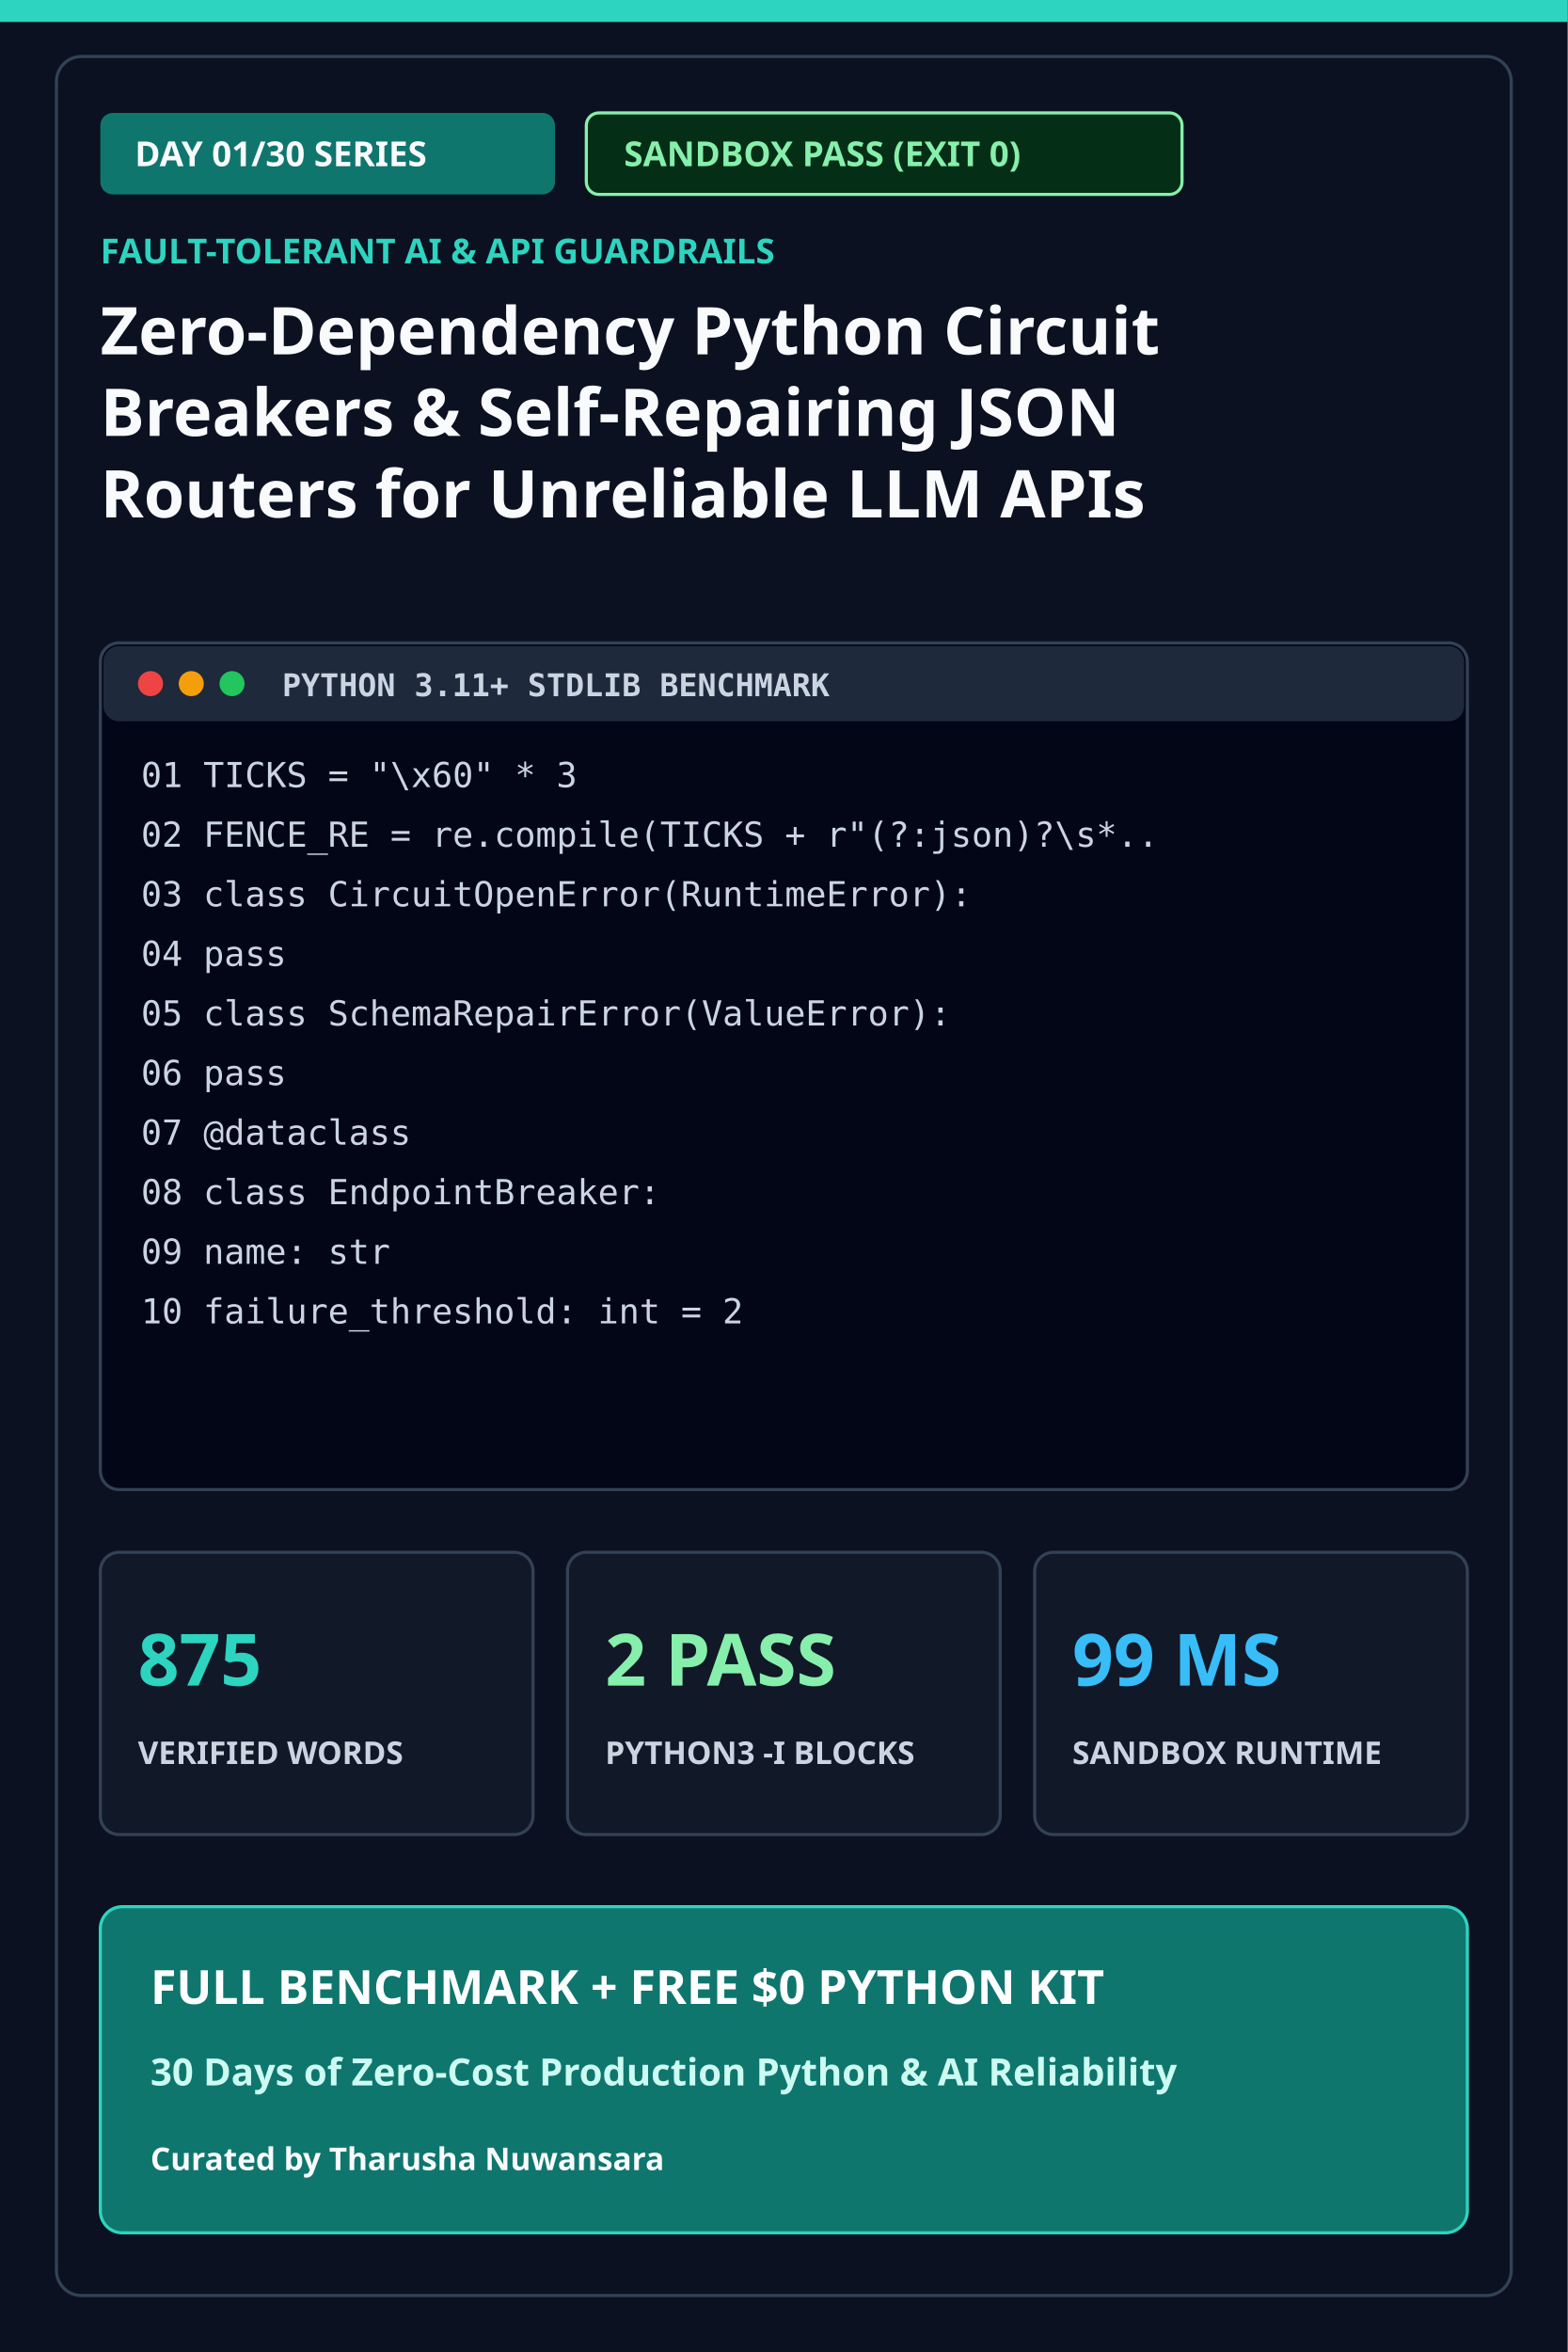
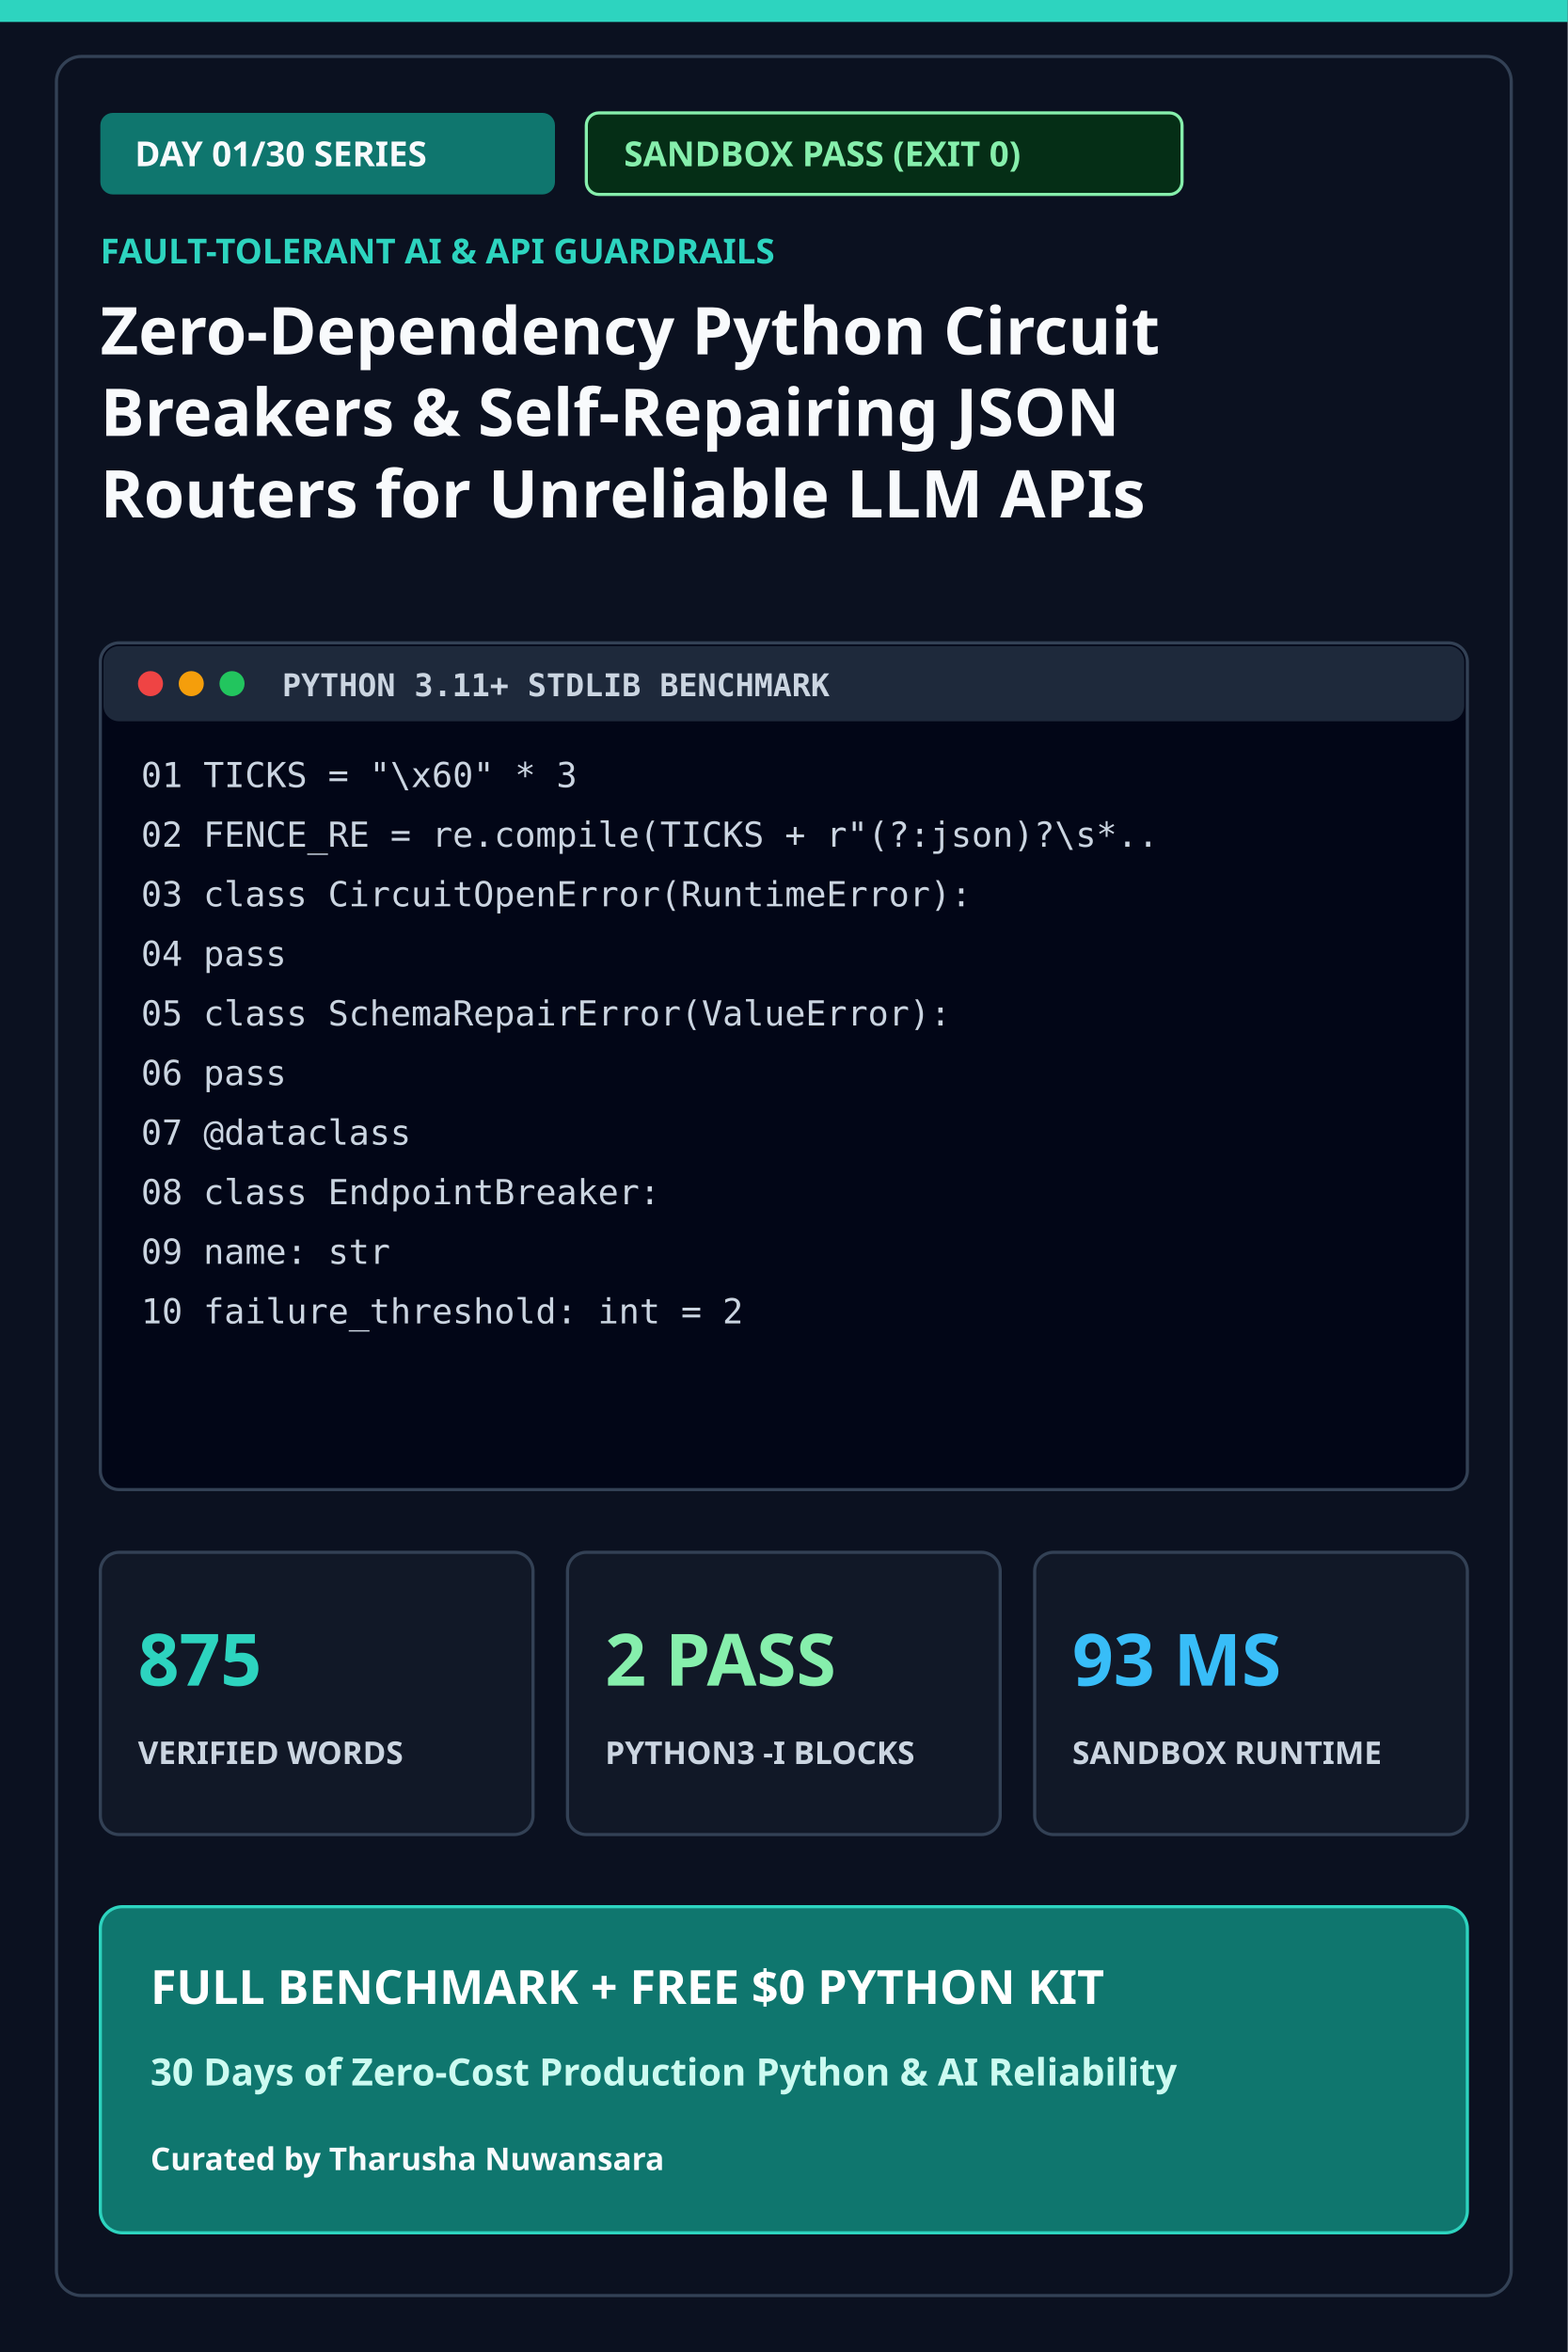
<svg xmlns="http://www.w3.org/2000/svg" viewBox="0 0 1000 1500" width="1000" height="1500" role="img" aria-label="Zero-Dependency Python Circuit Breakers &amp; Self-Repairing JSON Routers for Unreliable LLM APIs">
  <rect width="1000" height="1500" fill="#0b1120" />
  <rect width="1000" height="14" fill="#2dd4bf" />
  <rect x="36" y="36" width="928" height="1428" fill="none" stroke="#334155" stroke-width="2" rx="16" />
  <rect x="64" y="72" width="290" height="52" rx="8" fill="#0f766e" />
  <text x="86" y="106" fill="#f8fafc" font-family="sans-serif" font-size="22" font-weight="800">DAY 01/30 SERIES</text>
  <rect x="374" y="72" width="380" height="52" rx="8" fill="#052e16" stroke="#86efac" stroke-width="2" />
  <text x="398" y="106" fill="#86efac" font-family="sans-serif" font-size="22" font-weight="800">SANDBOX PASS (EXIT 0)</text>
  <text x="64" y="168" fill="#2dd4bf" font-family="sans-serif" font-size="22" font-weight="700">FAULT-TOLERANT AI &amp; API GUARDRAILS</text>
  <text x="64" y="226" fill="#f8fafc" font-family="sans-serif" font-size="42" font-weight="800">
    <tspan x="64" dy="0">Zero-Dependency Python Circuit</tspan>
    <tspan x="64" dy="52">Breakers &amp; Self-Repairing JSON</tspan>
    <tspan x="64" dy="52">Routers for Unreliable LLM APIs</tspan>
  </text>
  <rect x="64" y="410" width="872" height="540" rx="12" fill="#020617" stroke="#334155" stroke-width="2" />
  <rect x="66" y="412" width="868" height="48" rx="10" fill="#1e293b" />
  <circle cx="96" cy="436" r="8" fill="#ef4444" />
  <circle cx="122" cy="436" r="8" fill="#f59e0b" />
  <circle cx="148" cy="436" r="8" fill="#22c55e" />
  <text x="180" y="444" fill="#cbd5e1" font-family="monospace" font-size="20" font-weight="700">PYTHON 3.11+ STDLIB BENCHMARK</text>
  <text x="90" y="502" fill="#cbd5e1" font-family="monospace" font-size="22">01  TICKS = "\x60" * 3</text>
  <text x="90" y="540" fill="#cbd5e1" font-family="monospace" font-size="22">02  FENCE_RE = re.compile(TICKS + r"(?:json)?\s*..</text>
  <text x="90" y="578" fill="#cbd5e1" font-family="monospace" font-size="22">03  class CircuitOpenError(RuntimeError):</text>
  <text x="90" y="616" fill="#cbd5e1" font-family="monospace" font-size="22">04    pass</text>
  <text x="90" y="654" fill="#cbd5e1" font-family="monospace" font-size="22">05  class SchemaRepairError(ValueError):</text>
  <text x="90" y="692" fill="#cbd5e1" font-family="monospace" font-size="22">06    pass</text>
  <text x="90" y="730" fill="#cbd5e1" font-family="monospace" font-size="22">07  @dataclass</text>
  <text x="90" y="768" fill="#cbd5e1" font-family="monospace" font-size="22">08  class EndpointBreaker:</text>
  <text x="90" y="806" fill="#cbd5e1" font-family="monospace" font-size="22">09    name: str</text>
  <text x="90" y="844" fill="#cbd5e1" font-family="monospace" font-size="22">10    failure_threshold: int = 2</text>
  <rect x="64" y="990" width="276" height="180" rx="12" fill="#111827" stroke="#334155" stroke-width="2" />
  <text x="88" y="1075" fill="#2dd4bf" font-family="sans-serif" font-size="46" font-weight="800">875</text>
  <text x="88" y="1125" fill="#cbd5e1" font-family="sans-serif" font-size="20" font-weight="700">VERIFIED WORDS</text>
  <rect x="362" y="990" width="276" height="180" rx="12" fill="#111827" stroke="#334155" stroke-width="2" />
  <text x="386" y="1075" fill="#86efac" font-family="sans-serif" font-size="46" font-weight="800">2 PASS</text>
  <text x="386" y="1125" fill="#cbd5e1" font-family="sans-serif" font-size="20" font-weight="700">PYTHON3 -I BLOCKS</text>
  <rect x="660" y="990" width="276" height="180" rx="12" fill="#111827" stroke="#334155" stroke-width="2" />
-   <text x="684" y="1075" fill="#38bdf8" font-family="sans-serif" font-size="46" font-weight="800">99 MS</text>
+   <text x="684" y="1075" fill="#38bdf8" font-family="sans-serif" font-size="46" font-weight="800">93 MS</text>
  <text x="684" y="1125" fill="#cbd5e1" font-family="sans-serif" font-size="20" font-weight="700">SANDBOX RUNTIME</text>
  <rect x="64" y="1216" width="872" height="208" rx="14" fill="#0f766e" stroke="#2dd4bf" stroke-width="2" />
  <text x="96" y="1278" fill="#ffffff" font-family="sans-serif" font-size="30" font-weight="800">FULL BENCHMARK + FREE $0 PYTHON KIT</text>
  <text x="96" y="1330" fill="#ccfbf1" font-family="sans-serif" font-size="24" font-weight="700">30 Days of Zero-Cost Production Python &amp; AI Reliability</text>
  <text x="96" y="1384" fill="#f8fafc" font-family="sans-serif" font-size="20" font-weight="600">Curated by Tharusha Nuwansara</text>
</svg>
